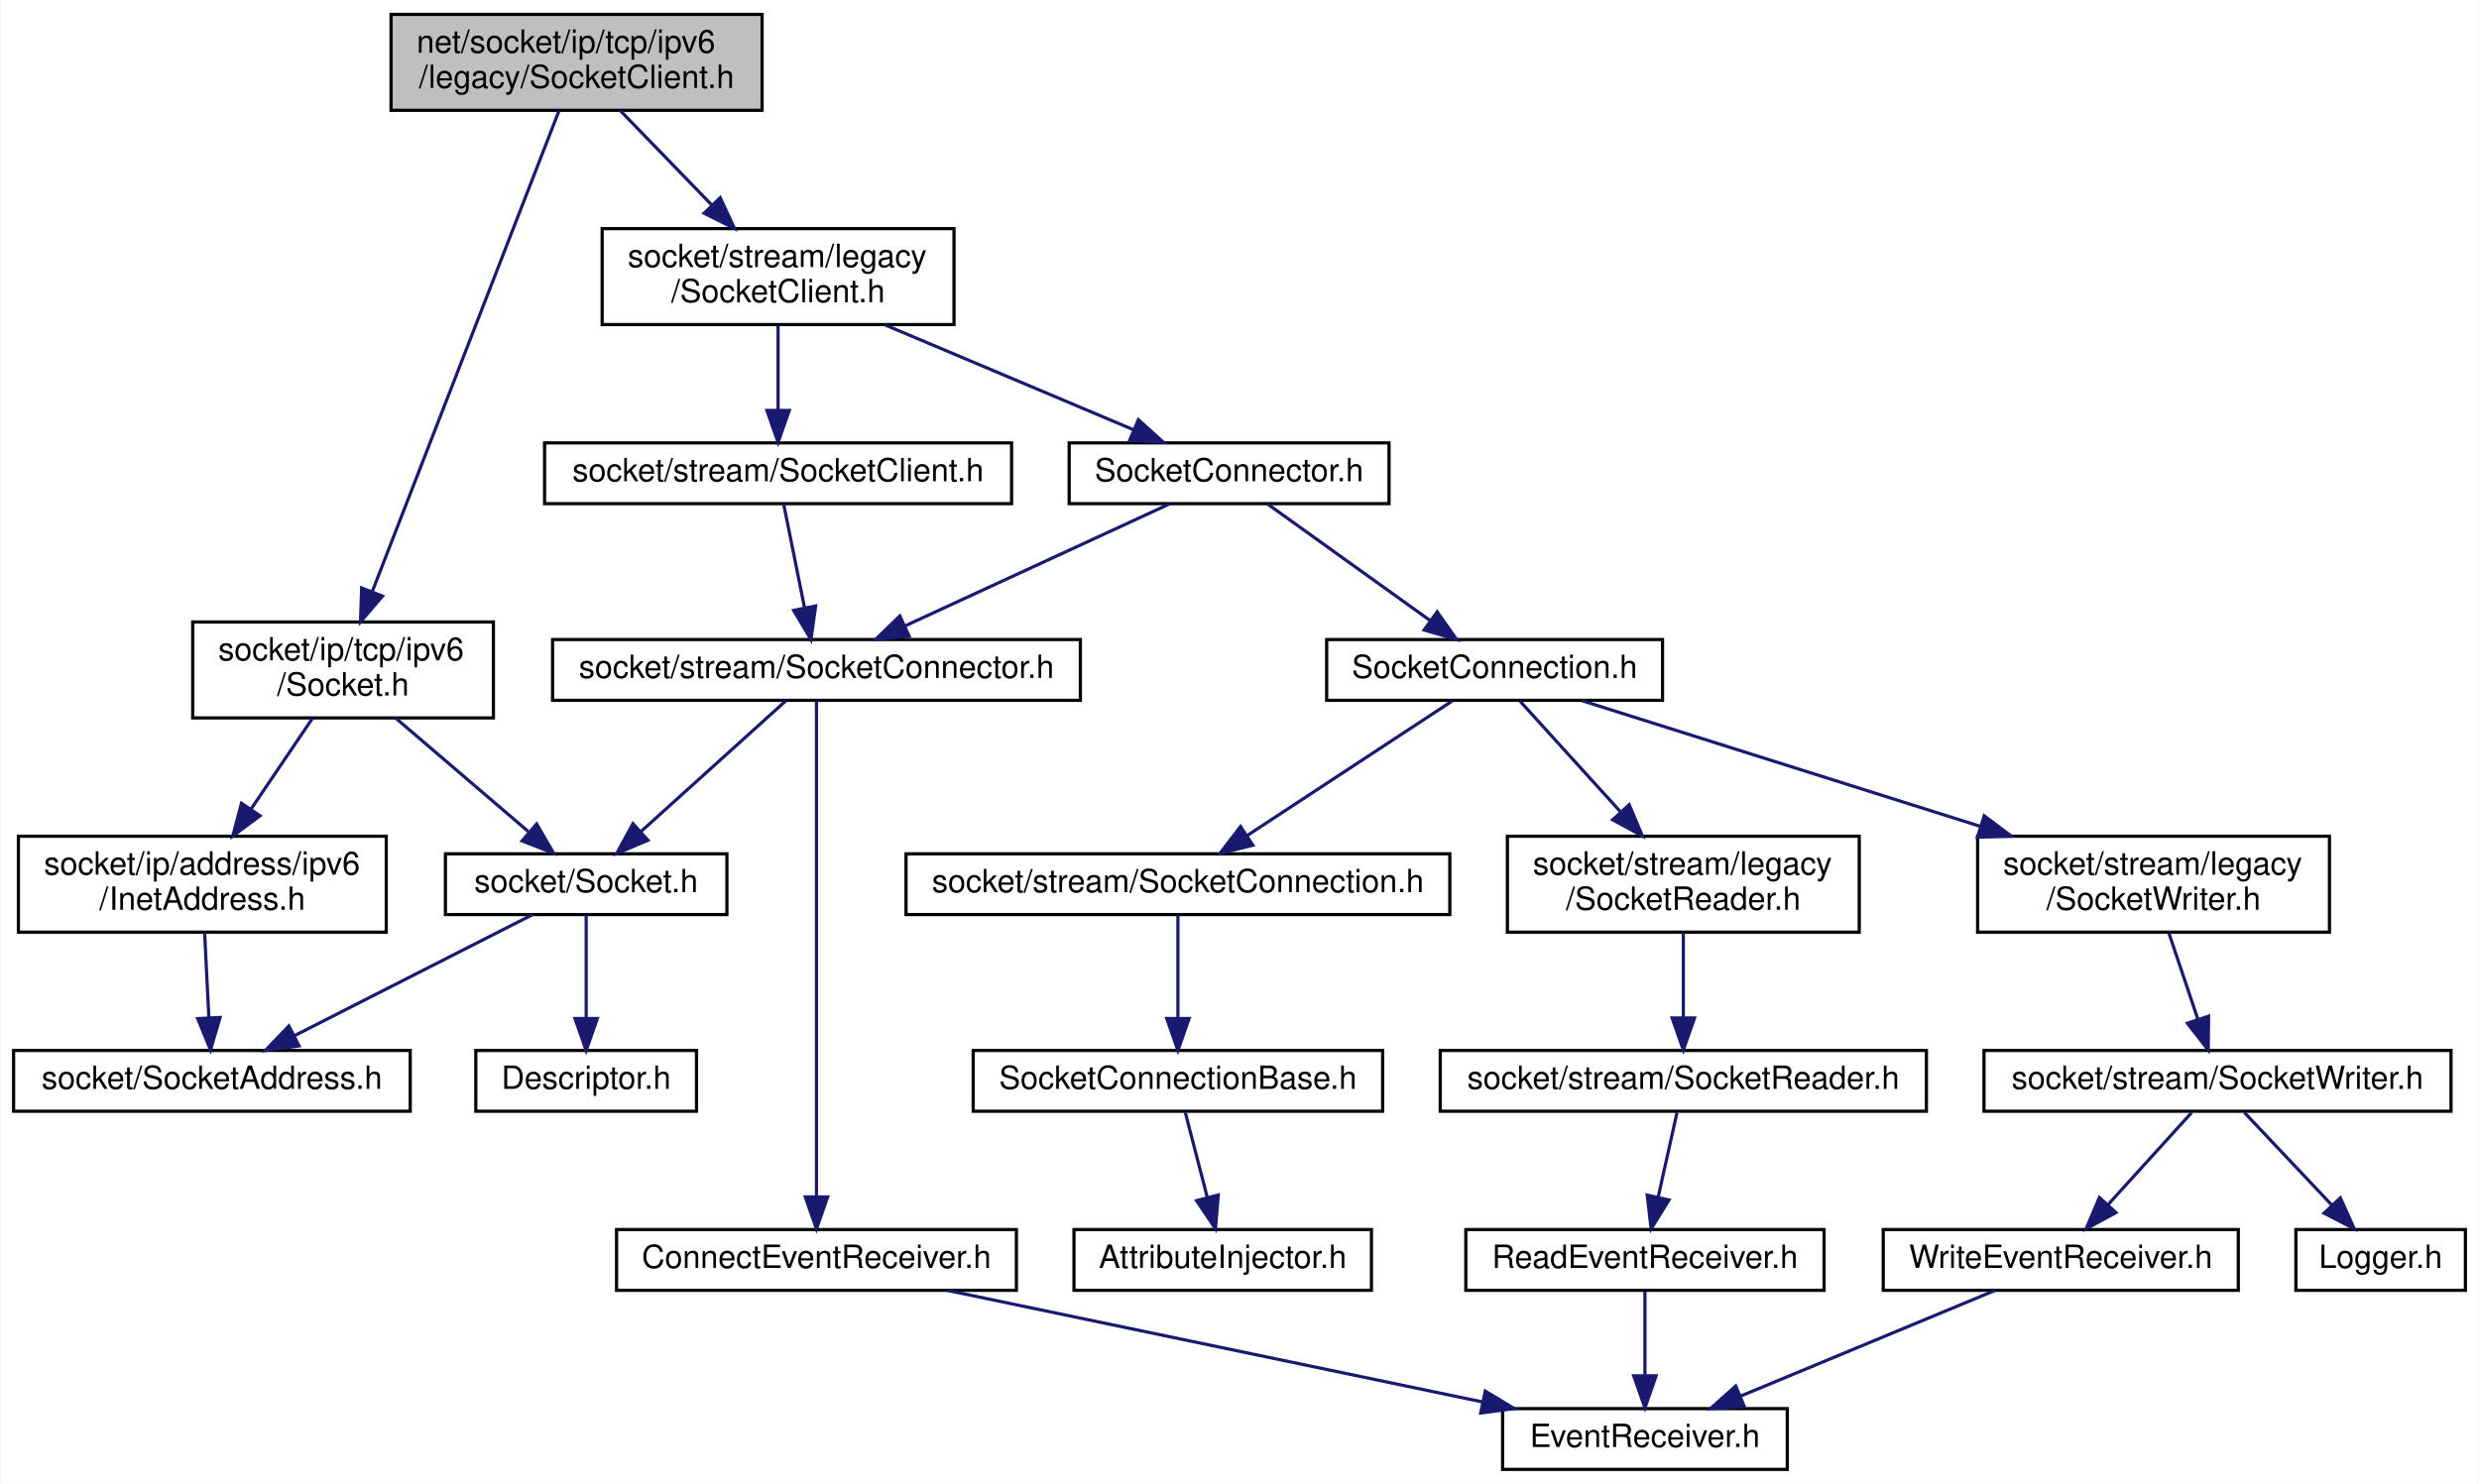
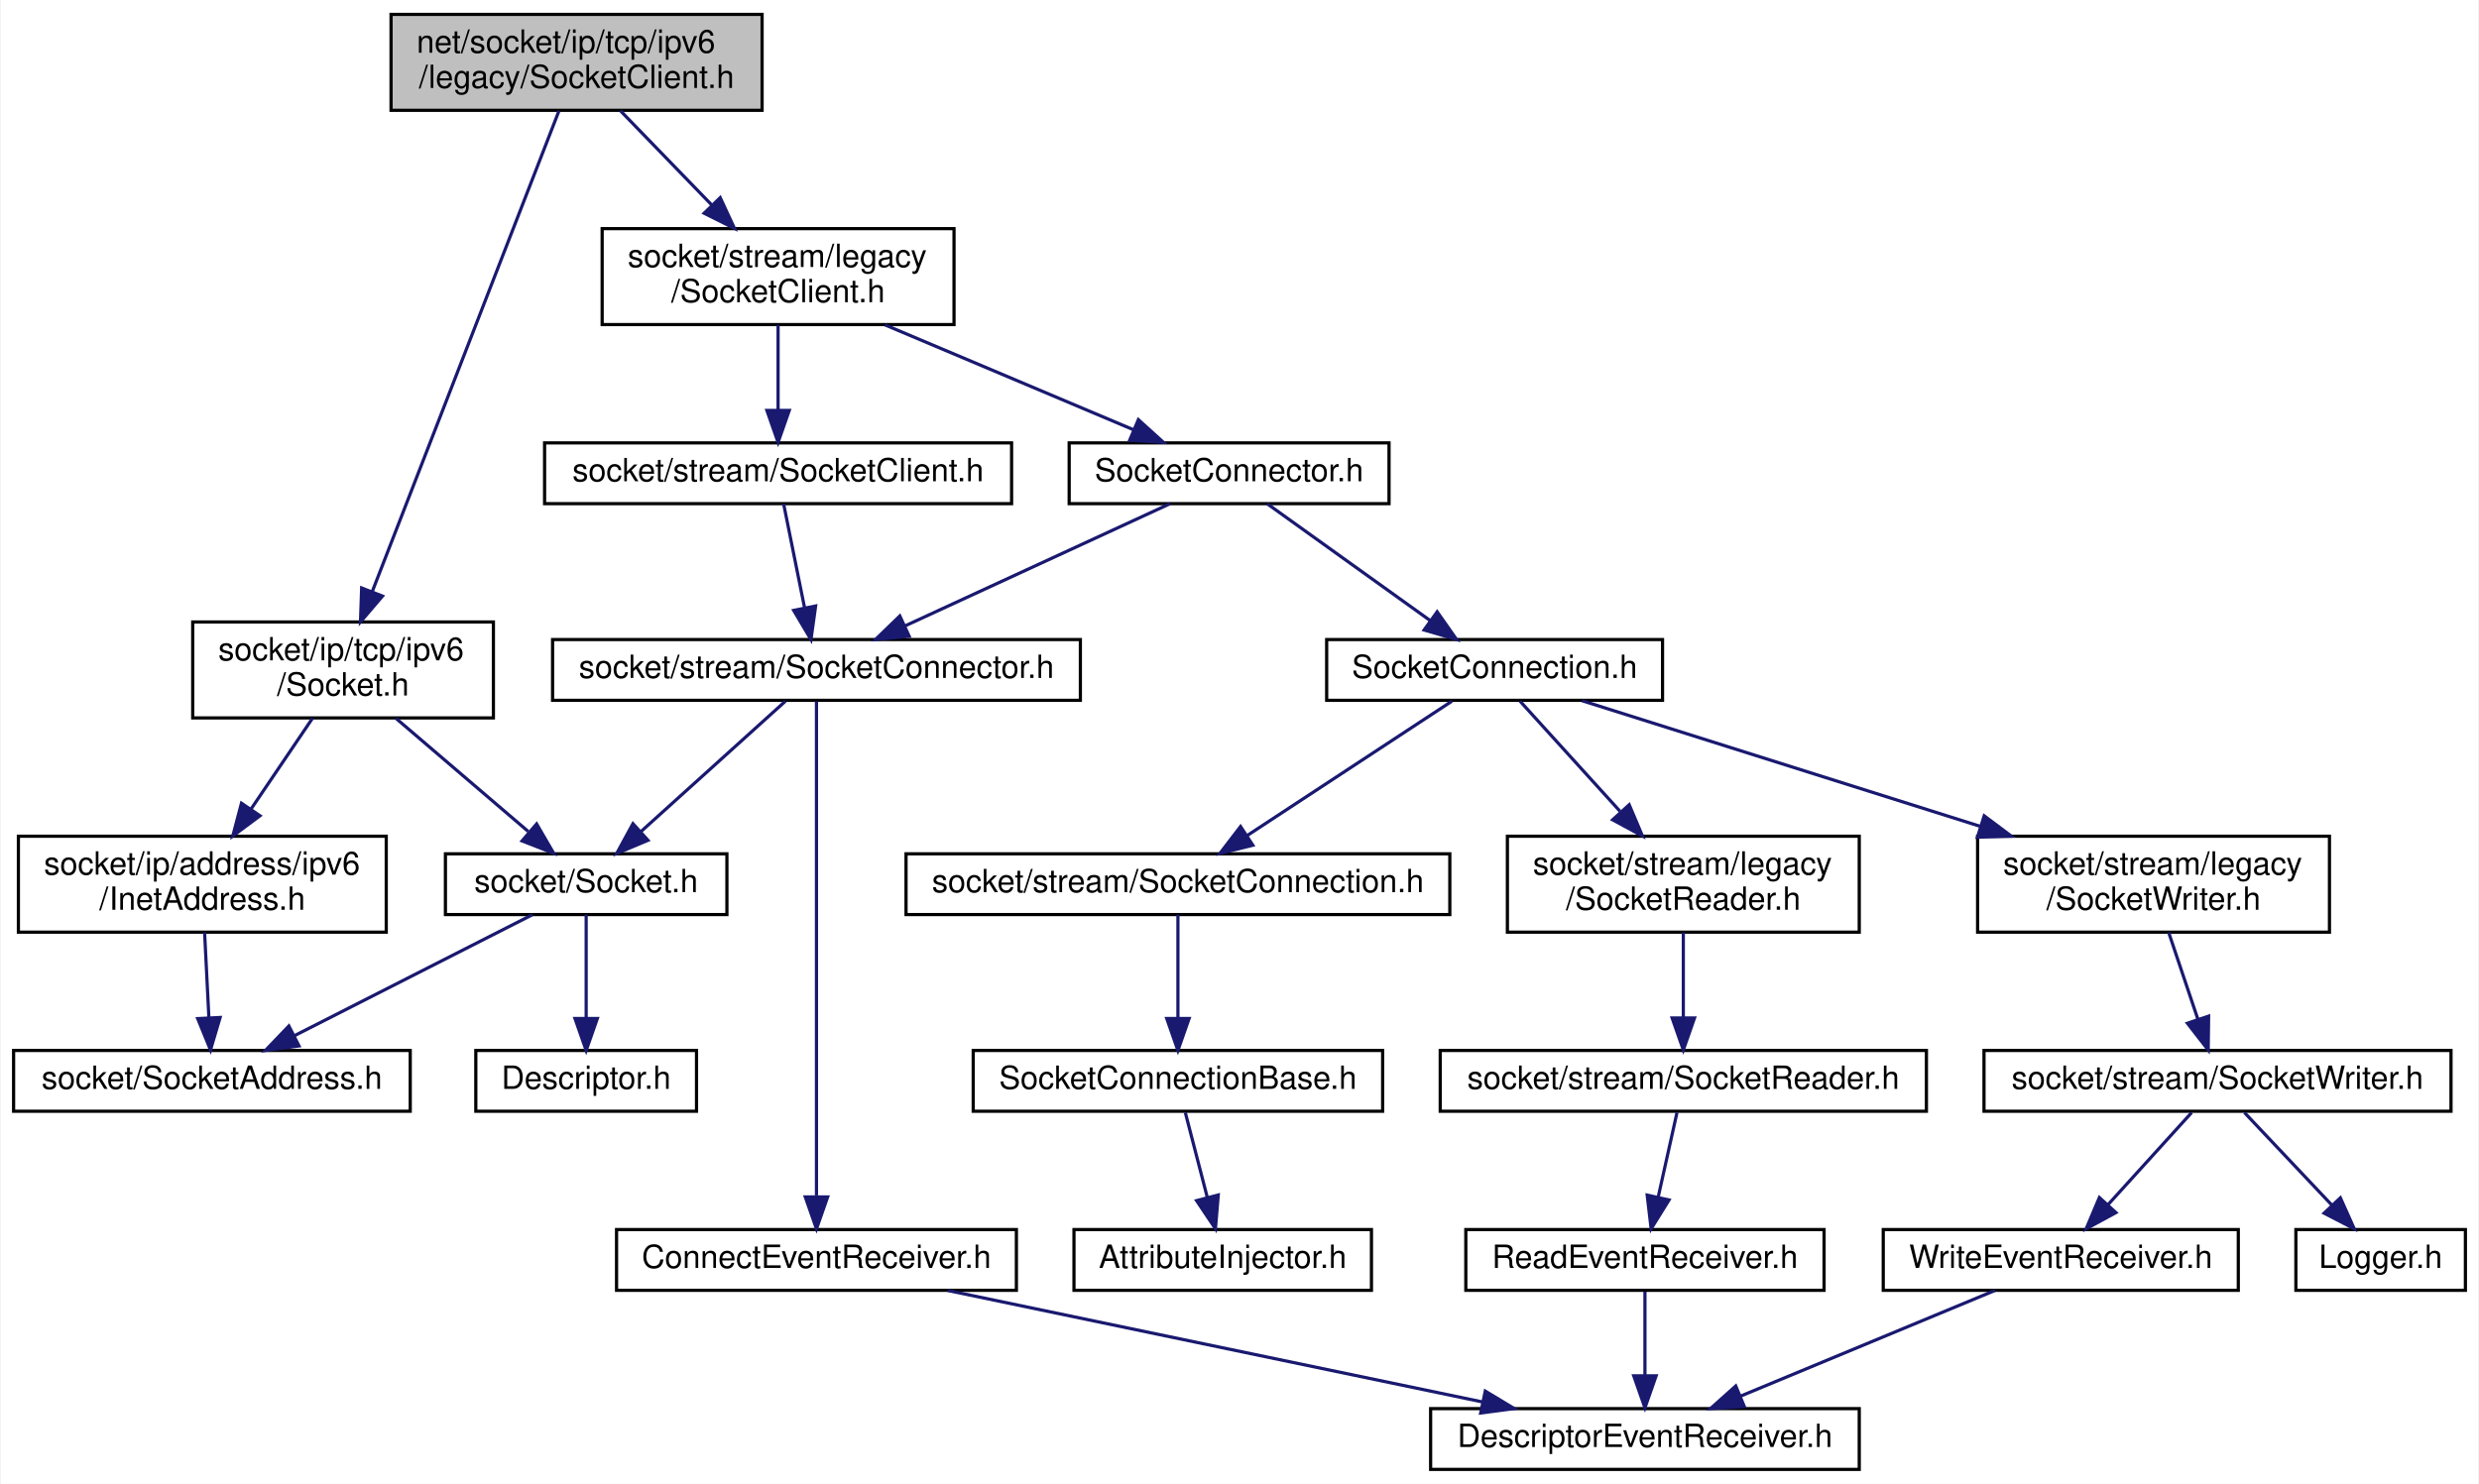
<svg xmlns="http://www.w3.org/2000/svg" xmlns:xlink="http://www.w3.org/1999/xlink" width="775pt" height="464pt" viewBox="0.00 0.00 774.50 464.00">
  <g id="graph0" class="graph" transform="scale(1 1) rotate(0) translate(4 460)">
    <polygon fill="white" stroke="transparent" points="-4,4 -4,-460 770.5,-460 770.5,4 -4,4" />
    <g id="node1" class="node">
      <g id="a_node1">
        <a xlink:title=" ">
          <polygon fill="#bfbfbf" stroke="black" points="118,-425.5 118,-455.5 234,-455.5 234,-425.5 118,-425.5" />
          <text text-anchor="start" x="126" y="-443.5" font-family="Helvetica,sans-Serif" font-size="10.00">net/socket/ip/tcp/ipv6</text>
          <text text-anchor="middle" x="176" y="-432.5" font-family="Helvetica,sans-Serif" font-size="10.00">/legacy/SocketClient.h</text>
        </a>
      </g>
    </g>
    <g id="node2" class="node">
      <g id="a_node2">
        <a xlink:href="ip_2tcp_2ipv6_2_socket_8h.html" target="_top" xlink:title=" ">
          <polygon fill="white" stroke="black" points="56,-235.5 56,-265.5 150,-265.5 150,-235.5 56,-235.5" />
          <text text-anchor="start" x="64" y="-253.5" font-family="Helvetica,sans-Serif" font-size="10.00">socket/ip/tcp/ipv6</text>
          <text text-anchor="middle" x="103" y="-242.5" font-family="Helvetica,sans-Serif" font-size="10.00">/Socket.h</text>
        </a>
      </g>
    </g>
    <g id="edge1" class="edge">
      <path fill="none" stroke="midnightblue" d="M170.51,-425.37C158.04,-393.24 127.44,-314.44 112.09,-274.91" />
      <polygon fill="midnightblue" stroke="midnightblue" points="115.33,-273.59 108.45,-265.54 108.81,-276.13 115.33,-273.59" />
    </g>
    <g id="node7" class="node">
      <g id="a_node7">
        <a xlink:href="stream_2legacy_2_socket_client_8h.html" target="_top" xlink:title=" ">
          <polygon fill="white" stroke="black" points="184,-358.5 184,-388.5 294,-388.5 294,-358.5 184,-358.5" />
          <text text-anchor="start" x="192" y="-376.5" font-family="Helvetica,sans-Serif" font-size="10.00">socket/stream/legacy</text>
          <text text-anchor="middle" x="239" y="-365.5" font-family="Helvetica,sans-Serif" font-size="10.00">/SocketClient.h</text>
        </a>
      </g>
    </g>
    <g id="edge7" class="edge">
      <path fill="none" stroke="midnightblue" d="M189.67,-425.4C198.01,-416.79 208.83,-405.63 218.22,-395.94" />
      <polygon fill="midnightblue" stroke="midnightblue" points="220.91,-398.19 225.36,-388.58 215.88,-393.32 220.91,-398.19" />
    </g>
    <g id="node3" class="node">
      <g id="a_node3">
        <a xlink:href="_socket_8h.html" target="_top" xlink:title=" ">
          <polygon fill="white" stroke="black" points="135,-174 135,-193 223,-193 223,-174 135,-174" />
          <text text-anchor="middle" x="179" y="-181" font-family="Helvetica,sans-Serif" font-size="10.00">socket/Socket.h</text>
        </a>
      </g>
    </g>
    <g id="edge2" class="edge">
      <path fill="none" stroke="midnightblue" d="M119.49,-235.4C131.69,-224.96 148.31,-210.75 160.88,-200" />
      <polygon fill="midnightblue" stroke="midnightblue" points="163.51,-202.35 168.83,-193.19 158.96,-197.03 163.51,-202.35" />
    </g>
    <g id="node6" class="node">
      <g id="a_node6">
        <a xlink:href="ipv6_2_inet_address_8h.html" target="_top" xlink:title=" ">
          <polygon fill="white" stroke="black" points="1.5,-168.5 1.5,-198.5 116.5,-198.5 116.5,-168.5 1.5,-168.5" />
          <text text-anchor="start" x="9.5" y="-186.5" font-family="Helvetica,sans-Serif" font-size="10.00">socket/ip/address/ipv6</text>
          <text text-anchor="middle" x="59" y="-175.5" font-family="Helvetica,sans-Serif" font-size="10.00">/InetAddress.h</text>
        </a>
      </g>
    </g>
    <g id="edge5" class="edge">
      <path fill="none" stroke="midnightblue" d="M93.45,-235.4C87.86,-227.13 80.67,-216.51 74.3,-207.1" />
      <polygon fill="midnightblue" stroke="midnightblue" points="77.03,-204.9 68.53,-198.58 71.24,-208.82 77.03,-204.9" />
    </g>
    <g id="node4" class="node">
      <g id="a_node4">
        <a xlink:href="_descriptor_8h.html" target="_top" xlink:title=" ">
          <polygon fill="white" stroke="black" points="144.5,-112.5 144.5,-131.5 213.5,-131.5 213.5,-112.5 144.5,-112.5" />
          <text text-anchor="middle" x="179" y="-119.5" font-family="Helvetica,sans-Serif" font-size="10.00">Descriptor.h</text>
        </a>
      </g>
    </g>
    <g id="edge3" class="edge">
      <path fill="none" stroke="midnightblue" d="M179,-173.98C179,-165.58 179,-152.48 179,-141.66" />
      <polygon fill="midnightblue" stroke="midnightblue" points="182.5,-141.51 179,-131.51 175.5,-141.51 182.5,-141.51" />
    </g>
    <g id="node5" class="node">
      <g id="a_node5">
        <a xlink:href="_socket_address_8h.html" target="_top" xlink:title=" ">
          <polygon fill="white" stroke="black" points="0,-112.5 0,-131.5 124,-131.5 124,-112.5 0,-112.5" />
          <text text-anchor="middle" x="62" y="-119.5" font-family="Helvetica,sans-Serif" font-size="10.00">socket/SocketAddress.h</text>
        </a>
      </g>
    </g>
    <g id="edge4" class="edge">
      <path fill="none" stroke="midnightblue" d="M162.24,-173.98C142.78,-164.08 110.45,-147.64 87.79,-136.12" />
      <polygon fill="midnightblue" stroke="midnightblue" points="89.23,-132.92 78.73,-131.51 86.06,-139.16 89.23,-132.92" />
    </g>
    <g id="edge6" class="edge">
      <path fill="none" stroke="midnightblue" d="M59.71,-168.4C60.11,-160.47 60.62,-150.46 61.05,-141.86" />
      <polygon fill="midnightblue" stroke="midnightblue" points="64.56,-141.82 61.56,-131.66 57.56,-141.47 64.56,-141.82" />
    </g>
    <g id="node8" class="node">
      <g id="a_node8">
        <a xlink:href="legacy_2_socket_connector_8h.html" target="_top" xlink:title=" ">
          <polygon fill="white" stroke="black" points="330,-302.5 330,-321.5 430,-321.5 430,-302.5 330,-302.5" />
          <text text-anchor="middle" x="380" y="-309.5" font-family="Helvetica,sans-Serif" font-size="10.00">SocketConnector.h</text>
        </a>
      </g>
    </g>
    <g id="edge8" class="edge">
      <path fill="none" stroke="midnightblue" d="M272.42,-358.4C295.97,-348.46 327.24,-335.26 349.99,-325.66" />
      <polygon fill="midnightblue" stroke="midnightblue" points="351.63,-328.77 359.48,-321.66 348.91,-322.32 351.63,-328.77" />
    </g>
    <g id="node23" class="node">
      <g id="a_node23">
        <a xlink:href="stream_2_socket_client_8h.html" target="_top" xlink:title=" ">
          <polygon fill="white" stroke="black" points="166,-302.5 166,-321.5 312,-321.5 312,-302.5 166,-302.5" />
          <text text-anchor="middle" x="239" y="-309.5" font-family="Helvetica,sans-Serif" font-size="10.00">socket/stream/SocketClient.h</text>
        </a>
      </g>
    </g>
    <g id="edge26" class="edge">
      <path fill="none" stroke="midnightblue" d="M239,-358.4C239,-350.47 239,-340.46 239,-331.86" />
      <polygon fill="midnightblue" stroke="midnightblue" points="242.5,-331.66 239,-321.66 235.5,-331.66 242.5,-331.66" />
    </g>
    <g id="node9" class="node">
      <g id="a_node9">
        <a xlink:href="legacy_2_socket_connection_8h.html" target="_top" xlink:title=" ">
          <polygon fill="white" stroke="black" points="410.5,-241 410.5,-260 515.5,-260 515.5,-241 410.5,-241" />
          <text text-anchor="middle" x="463" y="-248" font-family="Helvetica,sans-Serif" font-size="10.00">SocketConnection.h</text>
        </a>
      </g>
    </g>
    <g id="edge9" class="edge">
      <path fill="none" stroke="midnightblue" d="M391.89,-302.48C405.2,-292.93 427,-277.31 442.96,-265.87" />
      <polygon fill="midnightblue" stroke="midnightblue" points="445.04,-268.68 451.13,-260.01 440.96,-262.99 445.04,-268.68" />
    </g>
    <g id="node21" class="node">
      <g id="a_node21">
        <a xlink:href="_socket_connector_8h.html" target="_top" xlink:title=" ">
          <polygon fill="white" stroke="black" points="168.5,-241 168.5,-260 333.5,-260 333.5,-241 168.5,-241" />
          <text text-anchor="middle" x="251" y="-248" font-family="Helvetica,sans-Serif" font-size="10.00">socket/stream/SocketConnector.h</text>
        </a>
      </g>
    </g>
    <g id="edge22" class="edge">
      <path fill="none" stroke="midnightblue" d="M361.52,-302.48C339.87,-292.49 303.79,-275.85 278.77,-264.31" />
      <polygon fill="midnightblue" stroke="midnightblue" points="279.99,-261.02 269.45,-260.01 277.06,-267.38 279.99,-261.02" />
    </g>
    <g id="node10" class="node">
      <g id="a_node10">
        <a xlink:href="_socket_connection_8h.html" target="_top" xlink:title=" ">
          <polygon fill="white" stroke="black" points="279,-174 279,-193 449,-193 449,-174 279,-174" />
          <text text-anchor="middle" x="364" y="-181" font-family="Helvetica,sans-Serif" font-size="10.00">socket/stream/SocketConnection.h</text>
        </a>
      </g>
    </g>
    <g id="edge10" class="edge">
      <path fill="none" stroke="midnightblue" d="M449.65,-240.73C433.25,-229.96 405.2,-211.55 385.69,-198.74" />
      <polygon fill="midnightblue" stroke="midnightblue" points="387.42,-195.69 377.14,-193.13 383.58,-201.54 387.42,-195.69" />
    </g>
    <g id="node13" class="node">
      <g id="a_node13">
        <a xlink:href="legacy_2_socket_reader_8h.html" target="_top" xlink:title=" ">
          <polygon fill="white" stroke="black" points="467,-168.5 467,-198.5 577,-198.5 577,-168.5 467,-168.5" />
          <text text-anchor="start" x="475" y="-186.5" font-family="Helvetica,sans-Serif" font-size="10.00">socket/stream/legacy</text>
          <text text-anchor="middle" x="522" y="-175.5" font-family="Helvetica,sans-Serif" font-size="10.00">/SocketReader.h</text>
        </a>
      </g>
    </g>
    <g id="edge13" class="edge">
      <path fill="none" stroke="midnightblue" d="M470.96,-240.73C478.93,-231.95 491.52,-218.08 502.2,-206.31" />
      <polygon fill="midnightblue" stroke="midnightblue" points="505.08,-208.35 509.21,-198.59 499.9,-203.64 505.08,-208.35" />
    </g>
    <g id="node17" class="node">
      <g id="a_node17">
        <a xlink:href="legacy_2_socket_writer_8h.html" target="_top" xlink:title=" ">
          <polygon fill="white" stroke="black" points="614,-168.5 614,-198.5 724,-198.5 724,-168.5 614,-168.5" />
          <text text-anchor="start" x="622" y="-186.5" font-family="Helvetica,sans-Serif" font-size="10.00">socket/stream/legacy</text>
          <text text-anchor="middle" x="669" y="-175.5" font-family="Helvetica,sans-Serif" font-size="10.00">/SocketWriter.h</text>
        </a>
      </g>
    </g>
    <g id="edge17" class="edge">
      <path fill="none" stroke="midnightblue" d="M490.36,-240.87C522,-230.88 574.88,-214.2 614.92,-201.56" />
      <polygon fill="midnightblue" stroke="midnightblue" points="616.06,-204.88 624.54,-198.53 613.95,-198.2 616.06,-204.88" />
    </g>
    <g id="node11" class="node">
      <g id="a_node11">
        <a xlink:href="_socket_connection_base_8h.html" target="_top" xlink:title=" ">
          <polygon fill="white" stroke="black" points="300,-112.5 300,-131.5 428,-131.5 428,-112.5 300,-112.5" />
          <text text-anchor="middle" x="364" y="-119.5" font-family="Helvetica,sans-Serif" font-size="10.00">SocketConnectionBase.h</text>
        </a>
      </g>
    </g>
    <g id="edge11" class="edge">
      <path fill="none" stroke="midnightblue" d="M364,-173.98C364,-165.58 364,-152.48 364,-141.66" />
      <polygon fill="midnightblue" stroke="midnightblue" points="367.5,-141.51 364,-131.51 360.5,-141.51 367.5,-141.51" />
    </g>
    <g id="node12" class="node">
      <g id="a_node12">
        <a xlink:href="_attribute_injector_8h.html" target="_top" xlink:title=" ">
          <polygon fill="white" stroke="black" points="331.5,-56.5 331.5,-75.5 424.5,-75.5 424.5,-56.5 331.5,-56.5" />
          <text text-anchor="middle" x="378" y="-63.5" font-family="Helvetica,sans-Serif" font-size="10.00">AttributeInjector.h</text>
        </a>
      </g>
    </g>
    <g id="edge12" class="edge">
      <path fill="none" stroke="midnightblue" d="M366.31,-112.08C368.17,-104.93 370.84,-94.64 373.15,-85.69" />
      <polygon fill="midnightblue" stroke="midnightblue" points="376.61,-86.31 375.73,-75.75 369.83,-84.55 376.61,-86.31" />
    </g>
    <g id="node14" class="node">
      <g id="a_node14">
        <a xlink:href="_socket_reader_8h.html" target="_top" xlink:title=" ">
          <polygon fill="white" stroke="black" points="446,-112.5 446,-131.5 598,-131.5 598,-112.5 446,-112.5" />
          <text text-anchor="middle" x="522" y="-119.5" font-family="Helvetica,sans-Serif" font-size="10.00">socket/stream/SocketReader.h</text>
        </a>
      </g>
    </g>
    <g id="edge14" class="edge">
      <path fill="none" stroke="midnightblue" d="M522,-168.4C522,-160.47 522,-150.46 522,-141.86" />
      <polygon fill="midnightblue" stroke="midnightblue" points="525.5,-141.66 522,-131.66 518.5,-141.66 525.5,-141.66" />
    </g>
    <g id="node15" class="node">
      <g id="a_node15">
        <a xlink:href="_read_event_receiver_8h.html" target="_top" xlink:title=" ">
          <polygon fill="white" stroke="black" points="454,-56.5 454,-75.5 566,-75.5 566,-56.5 454,-56.5" />
          <text text-anchor="middle" x="510" y="-63.5" font-family="Helvetica,sans-Serif" font-size="10.00">ReadEventReceiver.h</text>
        </a>
      </g>
    </g>
    <g id="edge15" class="edge">
      <path fill="none" stroke="midnightblue" d="M520.02,-112.08C518.43,-104.93 516.14,-94.64 514.15,-85.69" />
      <polygon fill="midnightblue" stroke="midnightblue" points="517.53,-84.75 511.94,-75.75 510.7,-86.27 517.53,-84.75" />
    </g>
    <g id="node16" class="node">
      <g id="a_node16">
-         <a xlink:href="_event_receiver_8h.html" target="_top" xlink:title=" ">
-           <polygon fill="white" stroke="black" points="465.5,-0.5 465.5,-19.5 554.5,-19.5 554.5,-0.5 465.5,-0.5" />
-           <text text-anchor="middle" x="510" y="-7.5" font-family="Helvetica,sans-Serif" font-size="10.00">EventReceiver.h</text>
+         <a xlink:href="_descriptor_event_receiver_8h.html" target="_top" xlink:title=" ">
+           <polygon fill="white" stroke="black" points="443,-0.5 443,-19.5 577,-19.5 577,-0.5 443,-0.5" />
+           <text text-anchor="middle" x="510" y="-7.5" font-family="Helvetica,sans-Serif" font-size="10.00">DescriptorEventReceiver.h</text>
        </a>
      </g>
    </g>
    <g id="edge16" class="edge">
      <path fill="none" stroke="midnightblue" d="M510,-56.08C510,-49.01 510,-38.86 510,-29.99" />
      <polygon fill="midnightblue" stroke="midnightblue" points="513.5,-29.75 510,-19.75 506.5,-29.75 513.5,-29.75" />
    </g>
    <g id="node18" class="node">
      <g id="a_node18">
        <a xlink:href="_socket_writer_8h.html" target="_top" xlink:title=" ">
          <polygon fill="white" stroke="black" points="616,-112.5 616,-131.5 762,-131.5 762,-112.5 616,-112.5" />
          <text text-anchor="middle" x="689" y="-119.5" font-family="Helvetica,sans-Serif" font-size="10.00">socket/stream/SocketWriter.h</text>
        </a>
      </g>
    </g>
    <g id="edge18" class="edge">
      <path fill="none" stroke="midnightblue" d="M673.74,-168.4C676.47,-160.29 679.92,-150.01 682.86,-141.28" />
      <polygon fill="midnightblue" stroke="midnightblue" points="686.22,-142.25 686.09,-131.66 679.59,-140.02 686.22,-142.25" />
    </g>
    <g id="node19" class="node">
      <g id="a_node19">
        <a xlink:href="_logger_8h.html" target="_top" xlink:title=" ">
          <polygon fill="white" stroke="black" points="713.5,-56.5 713.5,-75.5 766.5,-75.5 766.5,-56.5 713.5,-56.5" />
          <text text-anchor="middle" x="740" y="-63.5" font-family="Helvetica,sans-Serif" font-size="10.00">Logger.h</text>
        </a>
      </g>
    </g>
    <g id="edge19" class="edge">
      <path fill="none" stroke="midnightblue" d="M697.42,-112.08C704.85,-104.22 715.85,-92.57 724.81,-83.08" />
      <polygon fill="midnightblue" stroke="midnightblue" points="727.41,-85.42 731.74,-75.75 722.32,-80.62 727.41,-85.42" />
    </g>
    <g id="node20" class="node">
      <g id="a_node20">
        <a xlink:href="_write_event_receiver_8h.html" target="_top" xlink:title=" ">
          <polygon fill="white" stroke="black" points="584.5,-56.5 584.5,-75.5 695.5,-75.5 695.5,-56.5 584.5,-56.5" />
          <text text-anchor="middle" x="640" y="-63.5" font-family="Helvetica,sans-Serif" font-size="10.00">WriteEventReceiver.h</text>
        </a>
      </g>
    </g>
    <g id="edge20" class="edge">
      <path fill="none" stroke="midnightblue" d="M680.91,-112.08C673.84,-104.3 663.41,-92.8 654.85,-83.37" />
      <polygon fill="midnightblue" stroke="midnightblue" points="657.25,-80.8 647.94,-75.75 652.07,-85.51 657.25,-80.8" />
    </g>
    <g id="edge21" class="edge">
      <path fill="none" stroke="midnightblue" d="M619.4,-56.44C598.01,-47.56 564.32,-33.56 539.98,-23.45" />
      <polygon fill="midnightblue" stroke="midnightblue" points="541.08,-20.12 530.5,-19.52 538.39,-26.58 541.08,-20.12" />
    </g>
    <g id="edge25" class="edge">
      <path fill="none" stroke="midnightblue" d="M241.29,-240.73C229.74,-230.31 210.25,-212.71 196.14,-199.97" />
      <polygon fill="midnightblue" stroke="midnightblue" points="198.32,-197.23 188.56,-193.13 193.63,-202.43 198.32,-197.23" />
    </g>
    <g id="node22" class="node">
      <g id="a_node22">
        <a xlink:href="_connect_event_receiver_8h.html" target="_top" xlink:title=" ">
          <polygon fill="white" stroke="black" points="188.5,-56.5 188.5,-75.5 313.5,-75.5 313.5,-56.5 188.5,-56.5" />
          <text text-anchor="middle" x="251" y="-63.5" font-family="Helvetica,sans-Serif" font-size="10.00">ConnectEventReceiver.h</text>
        </a>
      </g>
    </g>
    <g id="edge23" class="edge">
      <path fill="none" stroke="midnightblue" d="M251,-240.7C251,-212.69 251,-125.21 251,-86.16" />
      <polygon fill="midnightblue" stroke="midnightblue" points="254.5,-85.71 251,-75.71 247.5,-85.71 254.5,-85.71" />
    </g>
    <g id="edge24" class="edge">
      <path fill="none" stroke="midnightblue" d="M292.04,-56.44C337.32,-47 410.23,-31.8 459.11,-21.61" />
      <polygon fill="midnightblue" stroke="midnightblue" points="460.08,-24.98 469.15,-19.52 458.65,-18.13 460.08,-24.98" />
    </g>
    <g id="edge27" class="edge">
      <path fill="none" stroke="midnightblue" d="M240.72,-302.48C242.43,-293.99 245.11,-280.7 247.3,-269.82" />
      <polygon fill="midnightblue" stroke="midnightblue" points="250.74,-270.5 249.28,-260.01 243.88,-269.12 250.74,-270.5" />
    </g>
  </g>
</svg>
